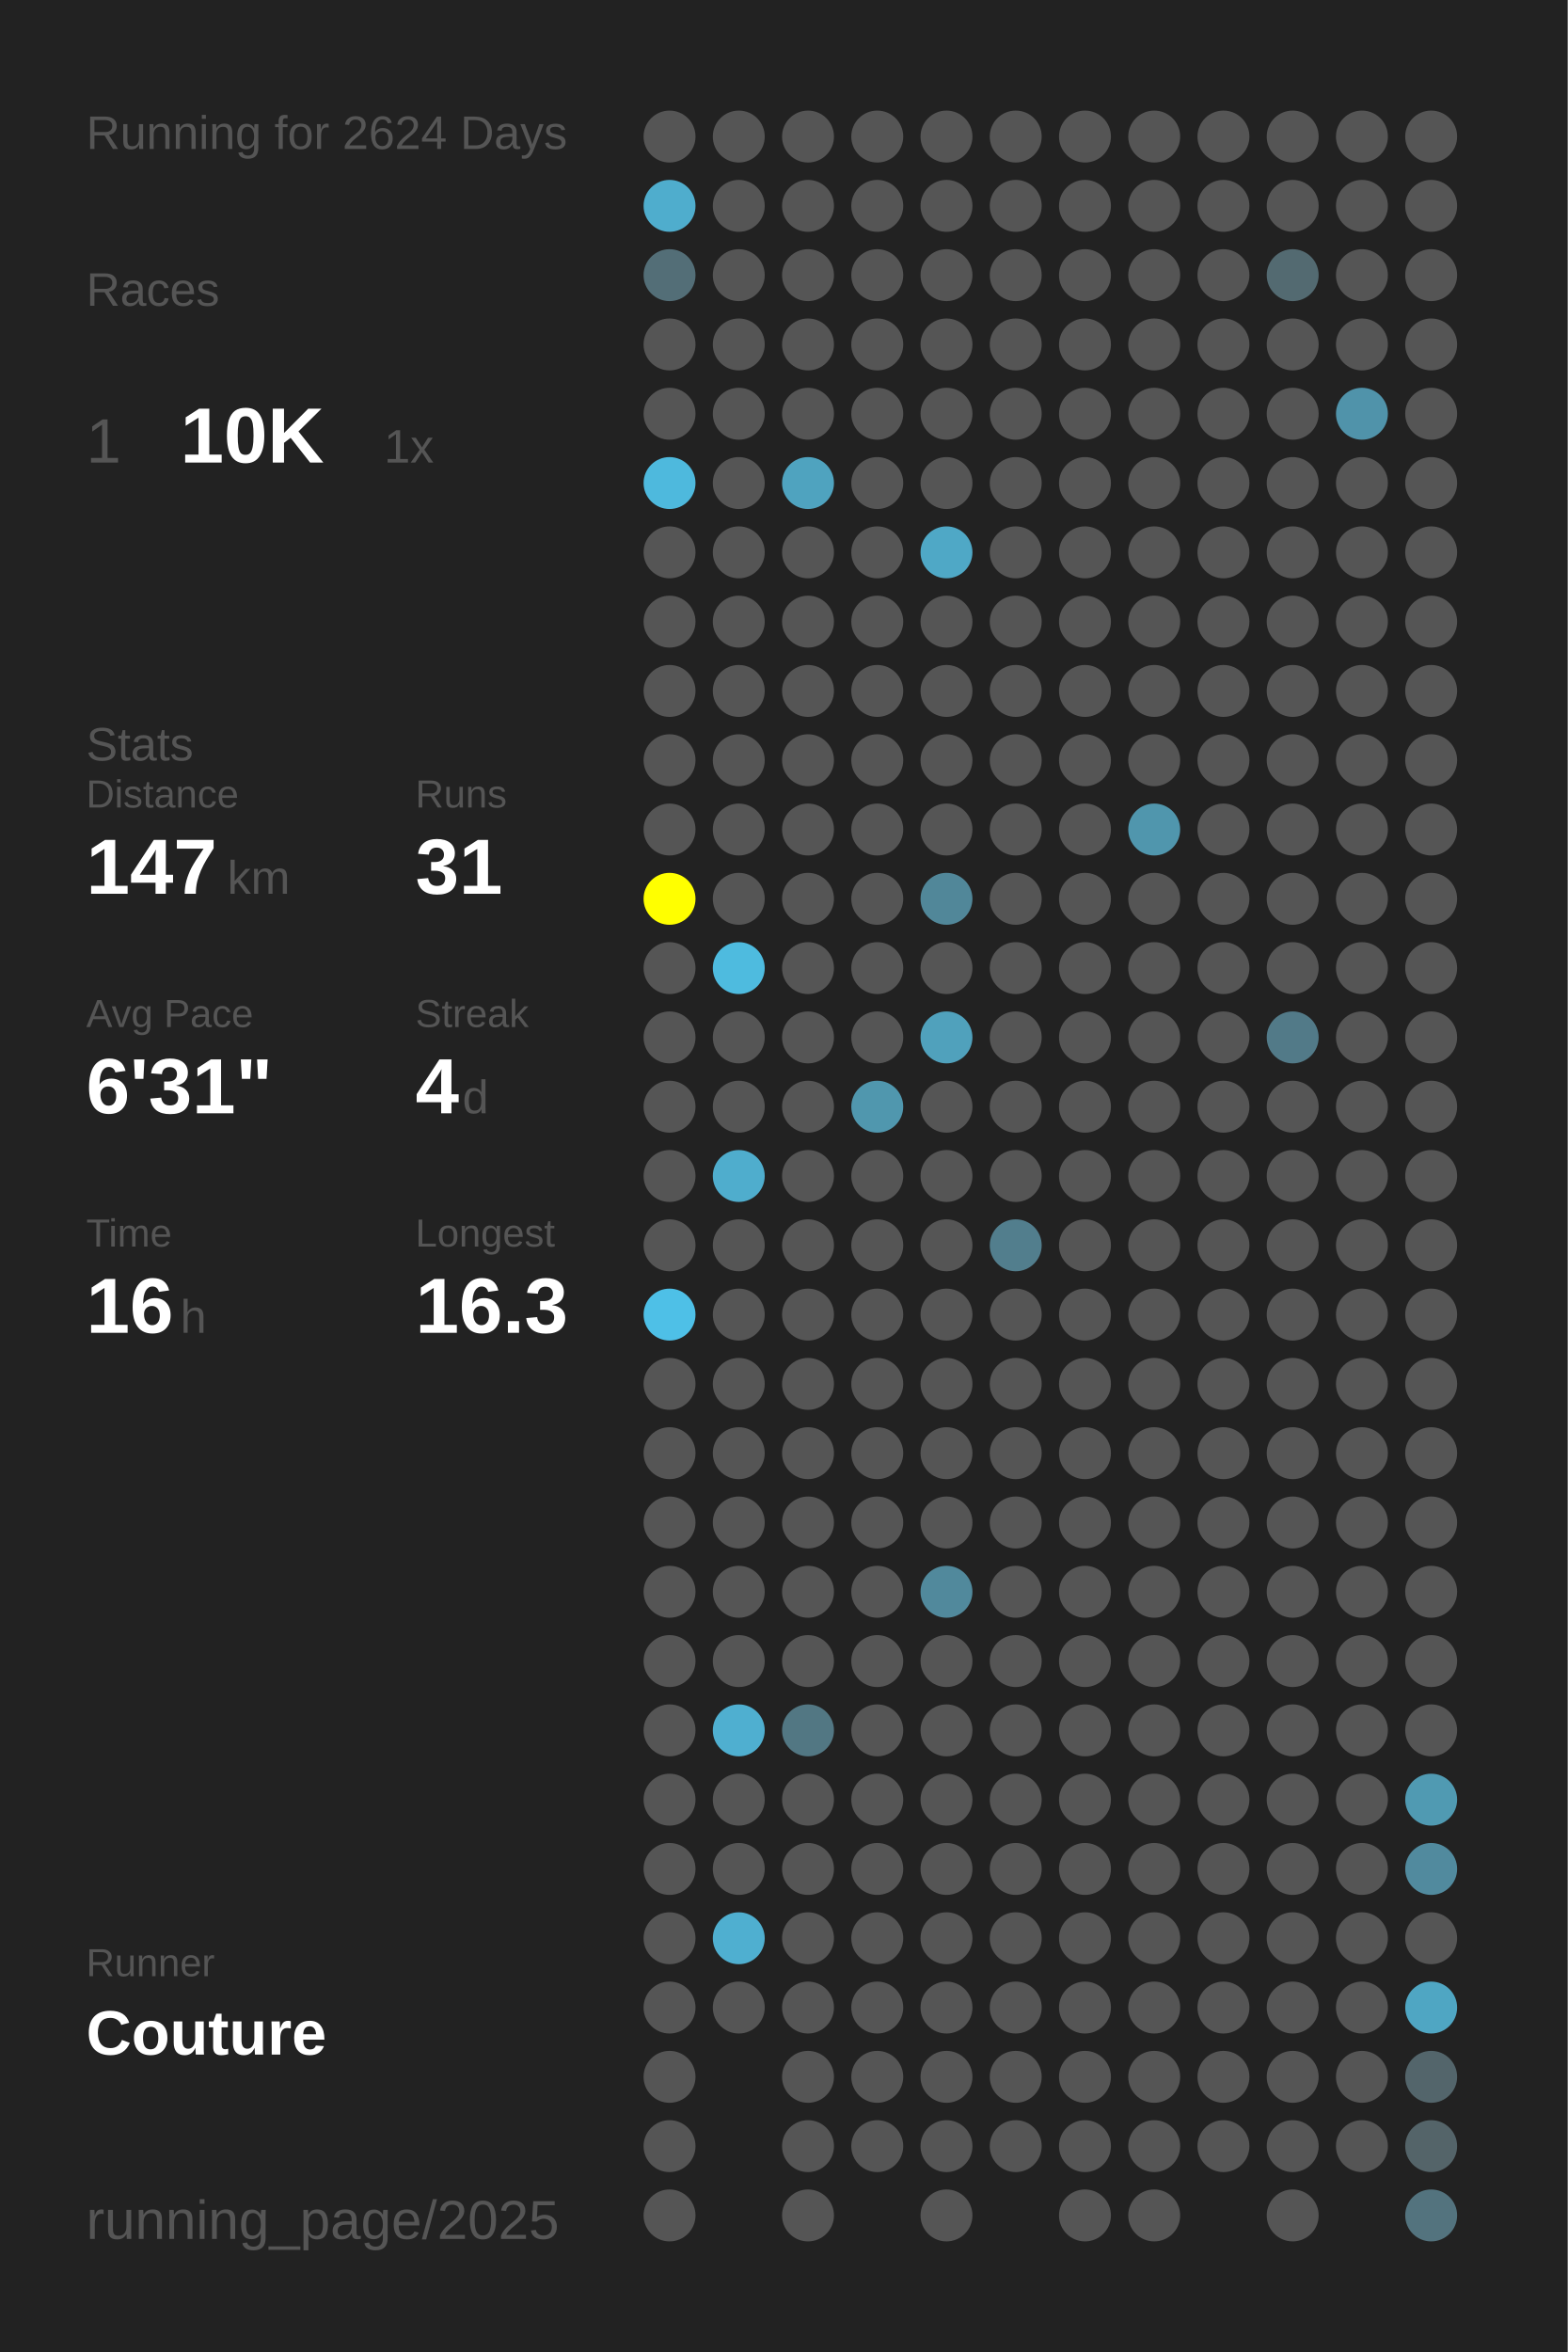
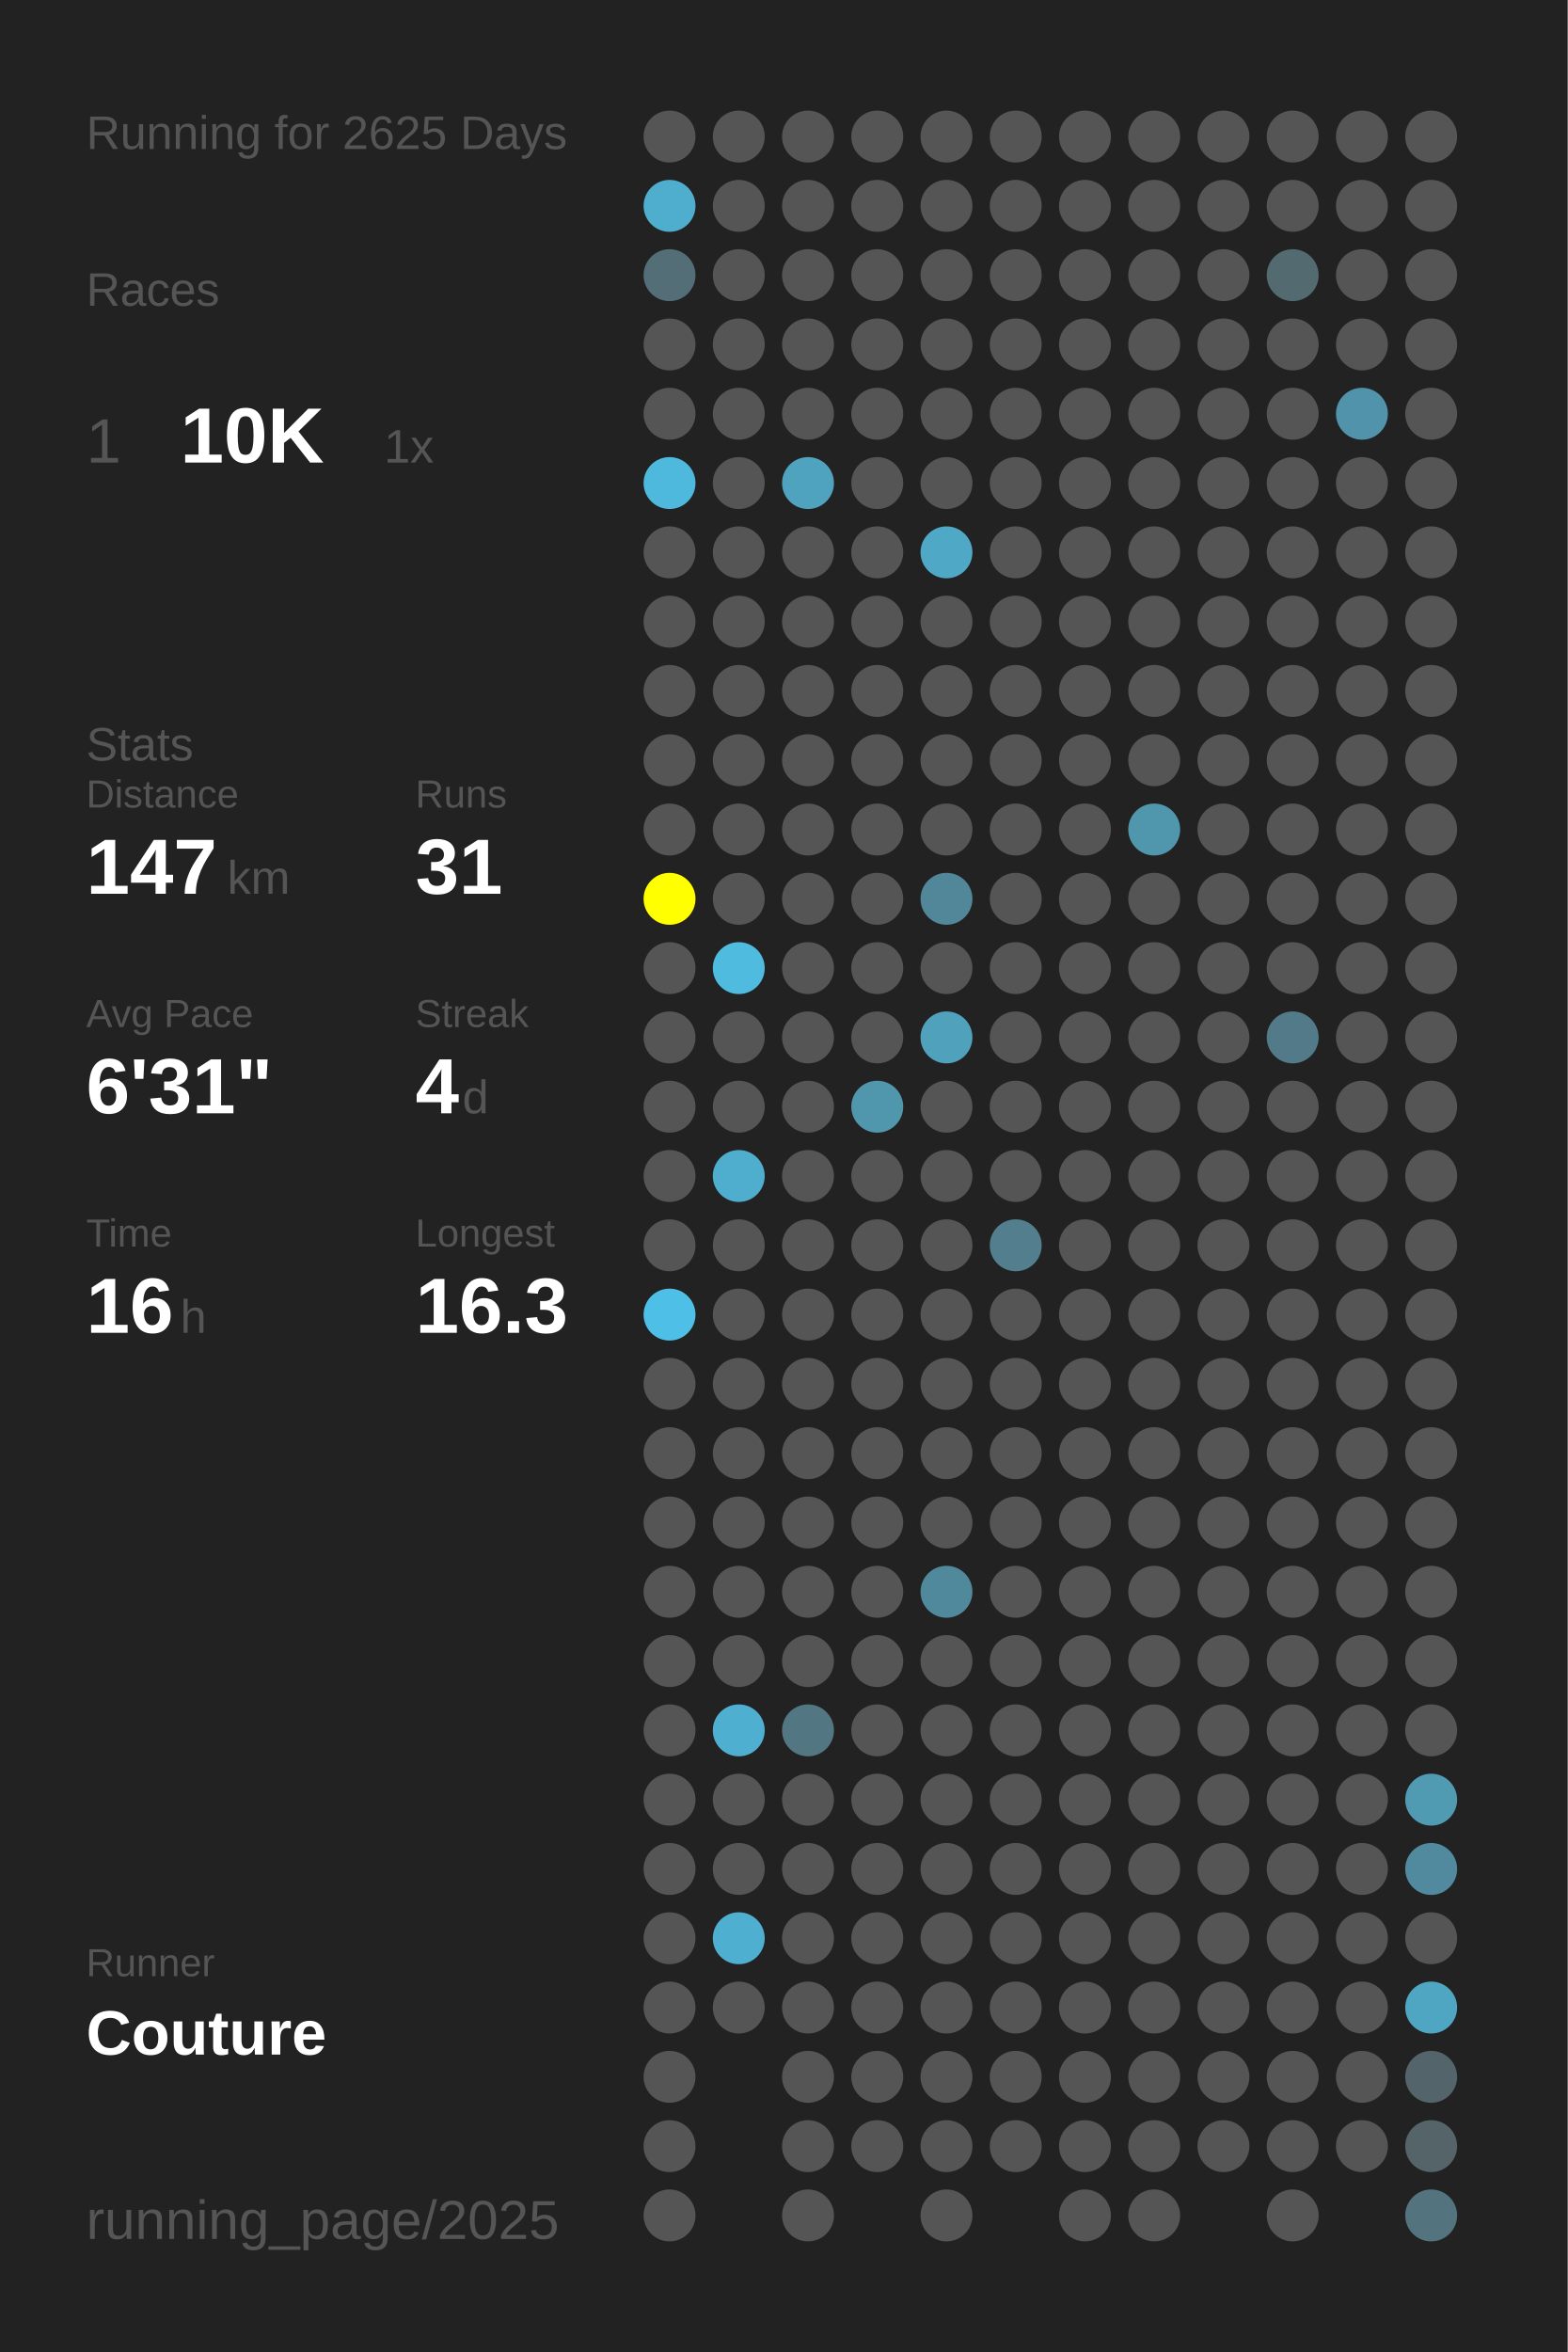
<svg xmlns="http://www.w3.org/2000/svg" baseProfile="full" height="300mm" version="1.1" viewBox="0,0,200,300" width="200mm">
  <defs />
  <rect fill="#222222" height="300" width="200" x="0" y="0" />
-   <text fill="#555555" style="font-size:6px; font-family:Arial;" x="11" y="19">Running for 2624 Days</text>
+   <text fill="#555555" style="font-size:6px; font-family:Arial;" x="11" y="19">Running for 2625 Days</text>
  <text fill="#555555" style="font-size:6px; font-family:Arial;" x="11" y="39">Races</text>
  <text fill="#555555" style="font-size:8px; font-family:Arial;" x="11" y="59">1</text>
  <text fill="#FFFFFF" style="font-size:10px; font-family:Arial; font-weight:bold;" x="23" y="59">10K</text>
  <text fill="#555555" style="font-size:6px; font-family:Arial;" x="49" y="59">1x</text>
  <text fill="#555555" style="font-size:6px; font-family:Arial;" x="11" y="97">Stats</text>
  <text fill="#555555" style="font-size:5px; font-family:Arial;" x="11" y="103">Distance</text>
  <text fill="#FFFFFF" style="font-size:10px; font-family:Arial; font-weight:bold;" x="11" y="114">147</text>
  <text fill="#555555" style="font-size:6px; font-family:Arial;" x="29" y="114">km</text>
  <text fill="#555555" style="font-size:5px; font-family:Arial;" x="53" y="103">Runs</text>
  <text fill="#FFFFFF" style="font-size:10px; font-family:Arial; font-weight:bold;" x="53" y="114">31</text>
  <text fill="#555555" style="font-size:5px; font-family:Arial;" x="11" y="131">Avg Pace</text>
  <text fill="#FFFFFF" style="font-size:10px; font-family:Arial; font-weight:bold;" x="11" y="142">6'31"</text>
  <text fill="#555555" style="font-size:5px; font-family:Arial;" x="53" y="131">Streak</text>
  <text fill="#FFFFFF" style="font-size:10px; font-family:Arial; font-weight:bold;" x="53" y="142">4</text>
  <text fill="#555555" style="font-size:6px; font-family:Arial;" x="59" y="142">d</text>
  <text fill="#555555" style="font-size:5px; font-family:Arial;" x="11" y="159">Time</text>
  <text fill="#FFFFFF" style="font-size:10px; font-family:Arial; font-weight:bold;" x="11" y="170">16</text>
  <text fill="#555555" style="font-size:6px; font-family:Arial;" x="23" y="170">h</text>
  <text fill="#555555" style="font-size:5px; font-family:Arial;" x="53" y="159">Longest</text>
  <text fill="#FFFFFF" style="font-size:10px; font-family:Arial; font-weight:bold;" x="53" y="170">16.3</text>
  <text fill="#555555" style="font-size:5px; font-family:Arial;" x="11" y="252.065">Runner</text>
  <text fill="#FFFFFF" style="font-size:8px; font-family:Arial; font-weight:bold;" x="11" y="262.065">Couture</text>
  <text fill="#555555" style="font-size:7px; font-family:Arial;" x="11" y="285.581">running_page/2025</text>
  <circle cx="85.417" cy="17.419" fill="#555555" r="3.312" />
  <circle cx="85.417" cy="26.258" fill="#4fadcd" r="3.312" />
  <circle cx="85.417" cy="35.097" fill="#536e77" r="3.312" />
  <circle cx="85.417" cy="43.935" fill="#555555" r="3.312" />
  <circle cx="85.417" cy="52.774" fill="#555555" r="3.312" />
  <circle cx="85.417" cy="61.613" fill="#4eb9dd" r="3.312" />
  <circle cx="85.417" cy="70.452" fill="#555555" r="3.312" />
  <circle cx="85.417" cy="79.29" fill="#555555" r="3.312" />
  <circle cx="85.417" cy="88.129" fill="#555555" r="3.312" />
  <circle cx="85.417" cy="96.968" fill="#555555" r="3.312" />
  <circle cx="85.417" cy="105.806" fill="#555555" r="3.312" />
  <circle cx="85.417" cy="114.645" fill="#FFFF00" r="3.312" />
  <circle cx="85.417" cy="123.484" fill="#555555" r="3.312" />
  <circle cx="85.417" cy="132.323" fill="#555555" r="3.312" />
  <circle cx="85.417" cy="141.161" fill="#555555" r="3.312" />
  <circle cx="85.417" cy="150" fill="#555555" r="3.312" />
  <circle cx="85.417" cy="158.839" fill="#555555" r="3.312" />
  <circle cx="85.417" cy="167.677" fill="#4ec0e7" r="3.312" />
  <circle cx="85.417" cy="176.516" fill="#555555" r="3.312" />
  <circle cx="85.417" cy="185.355" fill="#555555" r="3.312" />
  <circle cx="85.417" cy="194.194" fill="#555555" r="3.312" />
  <circle cx="85.417" cy="203.032" fill="#555555" r="3.312" />
  <circle cx="85.417" cy="211.871" fill="#555555" r="3.312" />
  <circle cx="85.417" cy="220.71" fill="#555555" r="3.312" />
  <circle cx="85.417" cy="229.548" fill="#555555" r="3.312" />
  <circle cx="85.417" cy="238.387" fill="#555555" r="3.312" />
  <circle cx="85.417" cy="247.226" fill="#555555" r="3.312" />
  <circle cx="85.417" cy="256.065" fill="#555555" r="3.312" />
  <circle cx="85.417" cy="264.903" fill="#555555" r="3.312" />
  <circle cx="85.417" cy="273.742" fill="#555555" r="3.312" />
  <circle cx="85.417" cy="282.581" fill="#555555" r="3.312" />
  <circle cx="94.25" cy="17.419" fill="#555555" r="3.312" />
  <circle cx="94.25" cy="26.258" fill="#555555" r="3.312" />
  <circle cx="94.25" cy="35.097" fill="#555555" r="3.312" />
  <circle cx="94.25" cy="43.935" fill="#555555" r="3.312" />
  <circle cx="94.25" cy="52.774" fill="#555555" r="3.312" />
  <circle cx="94.25" cy="61.613" fill="#555555" r="3.312" />
  <circle cx="94.25" cy="70.452" fill="#555555" r="3.312" />
  <circle cx="94.25" cy="79.29" fill="#555555" r="3.312" />
  <circle cx="94.25" cy="88.129" fill="#555555" r="3.312" />
  <circle cx="94.25" cy="96.968" fill="#555555" r="3.312" />
  <circle cx="94.25" cy="105.806" fill="#555555" r="3.312" />
  <circle cx="94.25" cy="114.645" fill="#555555" r="3.312" />
  <circle cx="94.25" cy="123.484" fill="#4ebbdf" r="3.312" />
  <circle cx="94.25" cy="132.323" fill="#555555" r="3.312" />
  <circle cx="94.25" cy="141.161" fill="#555555" r="3.312" />
  <circle cx="94.25" cy="150" fill="#4fadcd" r="3.312" />
  <circle cx="94.25" cy="158.839" fill="#555555" r="3.312" />
  <circle cx="94.25" cy="167.677" fill="#555555" r="3.312" />
  <circle cx="94.25" cy="176.516" fill="#555555" r="3.312" />
  <circle cx="94.25" cy="185.355" fill="#555555" r="3.312" />
  <circle cx="94.25" cy="194.194" fill="#555555" r="3.312" />
  <circle cx="94.25" cy="203.032" fill="#555555" r="3.312" />
  <circle cx="94.25" cy="211.871" fill="#555555" r="3.312" />
  <circle cx="94.25" cy="220.71" fill="#4fafd0" r="3.312" />
  <circle cx="94.25" cy="229.548" fill="#555555" r="3.312" />
  <circle cx="94.25" cy="238.387" fill="#555555" r="3.312" />
  <circle cx="94.25" cy="247.226" fill="#4fafd0" r="3.312" />
  <circle cx="94.25" cy="256.065" fill="#555555" r="3.312" />
  <circle cx="103.083" cy="17.419" fill="#555555" r="3.312" />
  <circle cx="103.083" cy="26.258" fill="#555555" r="3.312" />
  <circle cx="103.083" cy="35.097" fill="#555555" r="3.312" />
  <circle cx="103.083" cy="43.935" fill="#555555" r="3.312" />
  <circle cx="103.083" cy="52.774" fill="#555555" r="3.312" />
  <circle cx="103.083" cy="61.613" fill="#4fa3bf" r="3.312" />
  <circle cx="103.083" cy="70.452" fill="#555555" r="3.312" />
  <circle cx="103.083" cy="79.29" fill="#555555" r="3.312" />
  <circle cx="103.083" cy="88.129" fill="#555555" r="3.312" />
  <circle cx="103.083" cy="96.968" fill="#555555" r="3.312" />
  <circle cx="103.083" cy="105.806" fill="#555555" r="3.312" />
  <circle cx="103.083" cy="114.645" fill="#555555" r="3.312" />
  <circle cx="103.083" cy="123.484" fill="#555555" r="3.312" />
  <circle cx="103.083" cy="132.323" fill="#555555" r="3.312" />
  <circle cx="103.083" cy="141.161" fill="#555555" r="3.312" />
  <circle cx="103.083" cy="150" fill="#555555" r="3.312" />
  <circle cx="103.083" cy="158.839" fill="#555555" r="3.312" />
  <circle cx="103.083" cy="167.677" fill="#555555" r="3.312" />
  <circle cx="103.083" cy="176.516" fill="#555555" r="3.312" />
  <circle cx="103.083" cy="185.355" fill="#555555" r="3.312" />
  <circle cx="103.083" cy="194.194" fill="#555555" r="3.312" />
  <circle cx="103.083" cy="203.032" fill="#555555" r="3.312" />
  <circle cx="103.083" cy="211.871" fill="#555555" r="3.312" />
  <circle cx="103.083" cy="220.71" fill="#527783" r="3.312" />
  <circle cx="103.083" cy="229.548" fill="#555555" r="3.312" />
  <circle cx="103.083" cy="238.387" fill="#555555" r="3.312" />
  <circle cx="103.083" cy="247.226" fill="#555555" r="3.312" />
  <circle cx="103.083" cy="256.065" fill="#555555" r="3.312" />
  <circle cx="103.083" cy="264.903" fill="#555555" r="3.312" />
  <circle cx="103.083" cy="273.742" fill="#555555" r="3.312" />
  <circle cx="103.083" cy="282.581" fill="#555555" r="3.312" />
  <circle cx="111.917" cy="17.419" fill="#555555" r="3.312" />
  <circle cx="111.917" cy="26.258" fill="#555555" r="3.312" />
  <circle cx="111.917" cy="35.097" fill="#555555" r="3.312" />
  <circle cx="111.917" cy="43.935" fill="#555555" r="3.312" />
  <circle cx="111.917" cy="52.774" fill="#555555" r="3.312" />
  <circle cx="111.917" cy="61.613" fill="#555555" r="3.312" />
  <circle cx="111.917" cy="70.452" fill="#555555" r="3.312" />
  <circle cx="111.917" cy="79.29" fill="#555555" r="3.312" />
  <circle cx="111.917" cy="88.129" fill="#555555" r="3.312" />
  <circle cx="111.917" cy="96.968" fill="#555555" r="3.312" />
  <circle cx="111.917" cy="105.806" fill="#555555" r="3.312" />
  <circle cx="111.917" cy="114.645" fill="#555555" r="3.312" />
  <circle cx="111.917" cy="123.484" fill="#555555" r="3.312" />
  <circle cx="111.917" cy="132.323" fill="#555555" r="3.312" />
  <circle cx="111.917" cy="141.161" fill="#5097ae" r="3.312" />
  <circle cx="111.917" cy="150" fill="#555555" r="3.312" />
  <circle cx="111.917" cy="158.839" fill="#555555" r="3.312" />
  <circle cx="111.917" cy="167.677" fill="#555555" r="3.312" />
  <circle cx="111.917" cy="176.516" fill="#555555" r="3.312" />
  <circle cx="111.917" cy="185.355" fill="#555555" r="3.312" />
  <circle cx="111.917" cy="194.194" fill="#555555" r="3.312" />
  <circle cx="111.917" cy="203.032" fill="#555555" r="3.312" />
  <circle cx="111.917" cy="211.871" fill="#555555" r="3.312" />
  <circle cx="111.917" cy="220.71" fill="#555555" r="3.312" />
  <circle cx="111.917" cy="229.548" fill="#555555" r="3.312" />
  <circle cx="111.917" cy="238.387" fill="#555555" r="3.312" />
  <circle cx="111.917" cy="247.226" fill="#555555" r="3.312" />
  <circle cx="111.917" cy="256.065" fill="#555555" r="3.312" />
  <circle cx="111.917" cy="264.903" fill="#555555" r="3.312" />
  <circle cx="111.917" cy="273.742" fill="#555555" r="3.312" />
  <circle cx="120.75" cy="17.419" fill="#555555" r="3.312" />
  <circle cx="120.75" cy="26.258" fill="#555555" r="3.312" />
  <circle cx="120.75" cy="35.097" fill="#555555" r="3.312" />
  <circle cx="120.75" cy="43.935" fill="#555555" r="3.312" />
  <circle cx="120.75" cy="52.774" fill="#555555" r="3.312" />
  <circle cx="120.75" cy="61.613" fill="#555555" r="3.312" />
  <circle cx="120.75" cy="70.452" fill="#4fa8c6" r="3.312" />
  <circle cx="120.75" cy="79.29" fill="#555555" r="3.312" />
  <circle cx="120.75" cy="88.129" fill="#555555" r="3.312" />
  <circle cx="120.75" cy="96.968" fill="#555555" r="3.312" />
  <circle cx="120.75" cy="105.806" fill="#555555" r="3.312" />
  <circle cx="120.75" cy="114.645" fill="#518799" r="3.312" />
  <circle cx="120.75" cy="123.484" fill="#555555" r="3.312" />
  <circle cx="120.75" cy="132.323" fill="#50a1bc" r="3.312" />
  <circle cx="120.75" cy="141.161" fill="#555555" r="3.312" />
  <circle cx="120.75" cy="150" fill="#555555" r="3.312" />
  <circle cx="120.75" cy="158.839" fill="#555555" r="3.312" />
  <circle cx="120.75" cy="167.677" fill="#555555" r="3.312" />
  <circle cx="120.75" cy="176.516" fill="#555555" r="3.312" />
  <circle cx="120.75" cy="185.355" fill="#555555" r="3.312" />
  <circle cx="120.75" cy="194.194" fill="#555555" r="3.312" />
  <circle cx="120.75" cy="203.032" fill="#51899c" r="3.312" />
  <circle cx="120.75" cy="211.871" fill="#555555" r="3.312" />
  <circle cx="120.75" cy="220.71" fill="#555555" r="3.312" />
  <circle cx="120.75" cy="229.548" fill="#555555" r="3.312" />
  <circle cx="120.75" cy="238.387" fill="#555555" r="3.312" />
  <circle cx="120.75" cy="247.226" fill="#555555" r="3.312" />
  <circle cx="120.75" cy="256.065" fill="#555555" r="3.312" />
  <circle cx="120.75" cy="264.903" fill="#555555" r="3.312" />
  <circle cx="120.75" cy="273.742" fill="#555555" r="3.312" />
  <circle cx="120.75" cy="282.581" fill="#555555" r="3.312" />
  <circle cx="129.583" cy="17.419" fill="#555555" r="3.312" />
  <circle cx="129.583" cy="26.258" fill="#555555" r="3.312" />
  <circle cx="129.583" cy="35.097" fill="#555555" r="3.312" />
  <circle cx="129.583" cy="43.935" fill="#555555" r="3.312" />
  <circle cx="129.583" cy="52.774" fill="#555555" r="3.312" />
  <circle cx="129.583" cy="61.613" fill="#555555" r="3.312" />
  <circle cx="129.583" cy="70.452" fill="#555555" r="3.312" />
  <circle cx="129.583" cy="79.29" fill="#555555" r="3.312" />
  <circle cx="129.583" cy="88.129" fill="#555555" r="3.312" />
  <circle cx="129.583" cy="96.968" fill="#555555" r="3.312" />
  <circle cx="129.583" cy="105.806" fill="#555555" r="3.312" />
  <circle cx="129.583" cy="114.645" fill="#555555" r="3.312" />
  <circle cx="129.583" cy="123.484" fill="#555555" r="3.312" />
  <circle cx="129.583" cy="132.323" fill="#555555" r="3.312" />
  <circle cx="129.583" cy="141.161" fill="#555555" r="3.312" />
  <circle cx="129.583" cy="150" fill="#555555" r="3.312" />
  <circle cx="129.583" cy="158.839" fill="#527e8d" r="3.312" />
  <circle cx="129.583" cy="167.677" fill="#555555" r="3.312" />
  <circle cx="129.583" cy="176.516" fill="#555555" r="3.312" />
  <circle cx="129.583" cy="185.355" fill="#555555" r="3.312" />
  <circle cx="129.583" cy="194.194" fill="#555555" r="3.312" />
  <circle cx="129.583" cy="203.032" fill="#555555" r="3.312" />
  <circle cx="129.583" cy="211.871" fill="#555555" r="3.312" />
  <circle cx="129.583" cy="220.71" fill="#555555" r="3.312" />
  <circle cx="129.583" cy="229.548" fill="#555555" r="3.312" />
  <circle cx="129.583" cy="238.387" fill="#555555" r="3.312" />
  <circle cx="129.583" cy="247.226" fill="#555555" r="3.312" />
  <circle cx="129.583" cy="256.065" fill="#555555" r="3.312" />
  <circle cx="129.583" cy="264.903" fill="#555555" r="3.312" />
  <circle cx="129.583" cy="273.742" fill="#555555" r="3.312" />
  <circle cx="138.417" cy="17.419" fill="#555555" r="3.312" />
  <circle cx="138.417" cy="26.258" fill="#555555" r="3.312" />
  <circle cx="138.417" cy="35.097" fill="#555555" r="3.312" />
  <circle cx="138.417" cy="43.935" fill="#555555" r="3.312" />
  <circle cx="138.417" cy="52.774" fill="#555555" r="3.312" />
  <circle cx="138.417" cy="61.613" fill="#555555" r="3.312" />
  <circle cx="138.417" cy="70.452" fill="#555555" r="3.312" />
  <circle cx="138.417" cy="79.29" fill="#555555" r="3.312" />
  <circle cx="138.417" cy="88.129" fill="#555555" r="3.312" />
  <circle cx="138.417" cy="96.968" fill="#555555" r="3.312" />
  <circle cx="138.417" cy="105.806" fill="#555555" r="3.312" />
  <circle cx="138.417" cy="114.645" fill="#555555" r="3.312" />
  <circle cx="138.417" cy="123.484" fill="#555555" r="3.312" />
  <circle cx="138.417" cy="132.323" fill="#555555" r="3.312" />
  <circle cx="138.417" cy="141.161" fill="#555555" r="3.312" />
  <circle cx="138.417" cy="150" fill="#555555" r="3.312" />
  <circle cx="138.417" cy="158.839" fill="#555555" r="3.312" />
  <circle cx="138.417" cy="167.677" fill="#555555" r="3.312" />
  <circle cx="138.417" cy="176.516" fill="#555555" r="3.312" />
  <circle cx="138.417" cy="185.355" fill="#555555" r="3.312" />
  <circle cx="138.417" cy="194.194" fill="#555555" r="3.312" />
  <circle cx="138.417" cy="203.032" fill="#555555" r="3.312" />
  <circle cx="138.417" cy="211.871" fill="#555555" r="3.312" />
  <circle cx="138.417" cy="220.71" fill="#555555" r="3.312" />
  <circle cx="138.417" cy="229.548" fill="#555555" r="3.312" />
  <circle cx="138.417" cy="238.387" fill="#555555" r="3.312" />
  <circle cx="138.417" cy="247.226" fill="#555555" r="3.312" />
  <circle cx="138.417" cy="256.065" fill="#555555" r="3.312" />
  <circle cx="138.417" cy="264.903" fill="#555555" r="3.312" />
  <circle cx="138.417" cy="273.742" fill="#555555" r="3.312" />
  <circle cx="138.417" cy="282.581" fill="#555555" r="3.312" />
  <circle cx="147.25" cy="17.419" fill="#555555" r="3.312" />
  <circle cx="147.25" cy="26.258" fill="#555555" r="3.312" />
  <circle cx="147.25" cy="35.097" fill="#555555" r="3.312" />
  <circle cx="147.25" cy="43.935" fill="#555555" r="3.312" />
  <circle cx="147.25" cy="52.774" fill="#555555" r="3.312" />
  <circle cx="147.25" cy="61.613" fill="#555555" r="3.312" />
  <circle cx="147.25" cy="70.452" fill="#555555" r="3.312" />
  <circle cx="147.25" cy="79.29" fill="#555555" r="3.312" />
  <circle cx="147.25" cy="88.129" fill="#555555" r="3.312" />
  <circle cx="147.25" cy="96.968" fill="#555555" r="3.312" />
  <circle cx="147.25" cy="105.806" fill="#5096ad" r="3.312" />
  <circle cx="147.25" cy="114.645" fill="#555555" r="3.312" />
  <circle cx="147.25" cy="123.484" fill="#555555" r="3.312" />
  <circle cx="147.25" cy="132.323" fill="#555555" r="3.312" />
  <circle cx="147.25" cy="141.161" fill="#555555" r="3.312" />
  <circle cx="147.25" cy="150" fill="#555555" r="3.312" />
  <circle cx="147.25" cy="158.839" fill="#555555" r="3.312" />
  <circle cx="147.25" cy="167.677" fill="#555555" r="3.312" />
  <circle cx="147.25" cy="176.516" fill="#555555" r="3.312" />
  <circle cx="147.25" cy="185.355" fill="#555555" r="3.312" />
  <circle cx="147.25" cy="194.194" fill="#555555" r="3.312" />
  <circle cx="147.25" cy="203.032" fill="#555555" r="3.312" />
  <circle cx="147.25" cy="211.871" fill="#555555" r="3.312" />
  <circle cx="147.25" cy="220.71" fill="#555555" r="3.312" />
  <circle cx="147.25" cy="229.548" fill="#555555" r="3.312" />
  <circle cx="147.25" cy="238.387" fill="#555555" r="3.312" />
  <circle cx="147.25" cy="247.226" fill="#555555" r="3.312" />
  <circle cx="147.25" cy="256.065" fill="#555555" r="3.312" />
  <circle cx="147.25" cy="264.903" fill="#555555" r="3.312" />
  <circle cx="147.25" cy="273.742" fill="#555555" r="3.312" />
  <circle cx="147.25" cy="282.581" fill="#555555" r="3.312" />
  <circle cx="156.083" cy="17.419" fill="#555555" r="3.312" />
  <circle cx="156.083" cy="26.258" fill="#555555" r="3.312" />
  <circle cx="156.083" cy="35.097" fill="#555555" r="3.312" />
  <circle cx="156.083" cy="43.935" fill="#555555" r="3.312" />
  <circle cx="156.083" cy="52.774" fill="#555555" r="3.312" />
  <circle cx="156.083" cy="61.613" fill="#555555" r="3.312" />
  <circle cx="156.083" cy="70.452" fill="#555555" r="3.312" />
  <circle cx="156.083" cy="79.29" fill="#555555" r="3.312" />
  <circle cx="156.083" cy="88.129" fill="#555555" r="3.312" />
  <circle cx="156.083" cy="96.968" fill="#555555" r="3.312" />
  <circle cx="156.083" cy="105.806" fill="#555555" r="3.312" />
  <circle cx="156.083" cy="114.645" fill="#555555" r="3.312" />
  <circle cx="156.083" cy="123.484" fill="#555555" r="3.312" />
  <circle cx="156.083" cy="132.323" fill="#555555" r="3.312" />
  <circle cx="156.083" cy="141.161" fill="#555555" r="3.312" />
  <circle cx="156.083" cy="150" fill="#555555" r="3.312" />
  <circle cx="156.083" cy="158.839" fill="#555555" r="3.312" />
  <circle cx="156.083" cy="167.677" fill="#555555" r="3.312" />
  <circle cx="156.083" cy="176.516" fill="#555555" r="3.312" />
  <circle cx="156.083" cy="185.355" fill="#555555" r="3.312" />
  <circle cx="156.083" cy="194.194" fill="#555555" r="3.312" />
  <circle cx="156.083" cy="203.032" fill="#555555" r="3.312" />
  <circle cx="156.083" cy="211.871" fill="#555555" r="3.312" />
  <circle cx="156.083" cy="220.71" fill="#555555" r="3.312" />
  <circle cx="156.083" cy="229.548" fill="#555555" r="3.312" />
  <circle cx="156.083" cy="238.387" fill="#555555" r="3.312" />
  <circle cx="156.083" cy="247.226" fill="#555555" r="3.312" />
  <circle cx="156.083" cy="256.065" fill="#555555" r="3.312" />
  <circle cx="156.083" cy="264.903" fill="#555555" r="3.312" />
  <circle cx="156.083" cy="273.742" fill="#555555" r="3.312" />
  <circle cx="164.917" cy="17.419" fill="#555555" r="3.312" />
  <circle cx="164.917" cy="26.258" fill="#555555" r="3.312" />
  <circle cx="164.917" cy="35.097" fill="#536a71" r="3.312" />
  <circle cx="164.917" cy="43.935" fill="#555555" r="3.312" />
  <circle cx="164.917" cy="52.774" fill="#555555" r="3.312" />
  <circle cx="164.917" cy="61.613" fill="#555555" r="3.312" />
  <circle cx="164.917" cy="70.452" fill="#555555" r="3.312" />
  <circle cx="164.917" cy="79.29" fill="#555555" r="3.312" />
  <circle cx="164.917" cy="88.129" fill="#555555" r="3.312" />
  <circle cx="164.917" cy="96.968" fill="#555555" r="3.312" />
  <circle cx="164.917" cy="105.806" fill="#555555" r="3.312" />
  <circle cx="164.917" cy="114.645" fill="#555555" r="3.312" />
  <circle cx="164.917" cy="123.484" fill="#555555" r="3.312" />
  <circle cx="164.917" cy="132.323" fill="#527a88" r="3.312" />
  <circle cx="164.917" cy="141.161" fill="#555555" r="3.312" />
  <circle cx="164.917" cy="150" fill="#555555" r="3.312" />
  <circle cx="164.917" cy="158.839" fill="#555555" r="3.312" />
  <circle cx="164.917" cy="167.677" fill="#555555" r="3.312" />
  <circle cx="164.917" cy="176.516" fill="#555555" r="3.312" />
  <circle cx="164.917" cy="185.355" fill="#555555" r="3.312" />
  <circle cx="164.917" cy="194.194" fill="#555555" r="3.312" />
  <circle cx="164.917" cy="203.032" fill="#555555" r="3.312" />
  <circle cx="164.917" cy="211.871" fill="#555555" r="3.312" />
  <circle cx="164.917" cy="220.71" fill="#555555" r="3.312" />
  <circle cx="164.917" cy="229.548" fill="#555555" r="3.312" />
  <circle cx="164.917" cy="238.387" fill="#555555" r="3.312" />
  <circle cx="164.917" cy="247.226" fill="#555555" r="3.312" />
  <circle cx="164.917" cy="256.065" fill="#555555" r="3.312" />
  <circle cx="164.917" cy="264.903" fill="#555555" r="3.312" />
  <circle cx="164.917" cy="273.742" fill="#555555" r="3.312" />
  <circle cx="164.917" cy="282.581" fill="#555555" r="3.312" />
  <circle cx="173.75" cy="17.419" fill="#555555" r="3.312" />
  <circle cx="173.75" cy="26.258" fill="#555555" r="3.312" />
  <circle cx="173.75" cy="35.097" fill="#555555" r="3.312" />
  <circle cx="173.75" cy="43.935" fill="#555555" r="3.312" />
  <circle cx="173.75" cy="52.774" fill="#5093aa" r="3.312" />
  <circle cx="173.75" cy="61.613" fill="#555555" r="3.312" />
  <circle cx="173.75" cy="70.452" fill="#555555" r="3.312" />
  <circle cx="173.75" cy="79.29" fill="#555555" r="3.312" />
  <circle cx="173.75" cy="88.129" fill="#555555" r="3.312" />
  <circle cx="173.75" cy="96.968" fill="#555555" r="3.312" />
  <circle cx="173.75" cy="105.806" fill="#555555" r="3.312" />
  <circle cx="173.75" cy="114.645" fill="#555555" r="3.312" />
  <circle cx="173.75" cy="123.484" fill="#555555" r="3.312" />
  <circle cx="173.75" cy="132.323" fill="#555555" r="3.312" />
  <circle cx="173.75" cy="141.161" fill="#555555" r="3.312" />
  <circle cx="173.75" cy="150" fill="#555555" r="3.312" />
  <circle cx="173.75" cy="158.839" fill="#555555" r="3.312" />
  <circle cx="173.75" cy="167.677" fill="#555555" r="3.312" />
  <circle cx="173.75" cy="176.516" fill="#555555" r="3.312" />
  <circle cx="173.75" cy="185.355" fill="#555555" r="3.312" />
  <circle cx="173.75" cy="194.194" fill="#555555" r="3.312" />
  <circle cx="173.75" cy="203.032" fill="#555555" r="3.312" />
  <circle cx="173.75" cy="211.871" fill="#555555" r="3.312" />
  <circle cx="173.75" cy="220.71" fill="#555555" r="3.312" />
  <circle cx="173.75" cy="229.548" fill="#555555" r="3.312" />
  <circle cx="173.75" cy="238.387" fill="#555555" r="3.312" />
  <circle cx="173.75" cy="247.226" fill="#555555" r="3.312" />
  <circle cx="173.75" cy="256.065" fill="#555555" r="3.312" />
  <circle cx="173.75" cy="264.903" fill="#555555" r="3.312" />
  <circle cx="173.75" cy="273.742" fill="#555555" r="3.312" />
  <circle cx="182.583" cy="17.419" fill="#555555" r="3.312" />
  <circle cx="182.583" cy="26.258" fill="#555555" r="3.312" />
  <circle cx="182.583" cy="35.097" fill="#555555" r="3.312" />
  <circle cx="182.583" cy="43.935" fill="#555555" r="3.312" />
  <circle cx="182.583" cy="52.774" fill="#555555" r="3.312" />
  <circle cx="182.583" cy="61.613" fill="#555555" r="3.312" />
  <circle cx="182.583" cy="70.452" fill="#555555" r="3.312" />
  <circle cx="182.583" cy="79.29" fill="#555555" r="3.312" />
  <circle cx="182.583" cy="88.129" fill="#555555" r="3.312" />
  <circle cx="182.583" cy="96.968" fill="#555555" r="3.312" />
  <circle cx="182.583" cy="105.806" fill="#555555" r="3.312" />
  <circle cx="182.583" cy="114.645" fill="#555555" r="3.312" />
  <circle cx="182.583" cy="123.484" fill="#555555" r="3.312" />
  <circle cx="182.583" cy="132.323" fill="#555555" r="3.312" />
  <circle cx="182.583" cy="141.161" fill="#555555" r="3.312" />
  <circle cx="182.583" cy="150" fill="#555555" r="3.312" />
  <circle cx="182.583" cy="158.839" fill="#555555" r="3.312" />
  <circle cx="182.583" cy="167.677" fill="#555555" r="3.312" />
  <circle cx="182.583" cy="176.516" fill="#555555" r="3.312" />
  <circle cx="182.583" cy="185.355" fill="#555555" r="3.312" />
  <circle cx="182.583" cy="194.194" fill="#555555" r="3.312" />
  <circle cx="182.583" cy="203.032" fill="#555555" r="3.312" />
  <circle cx="182.583" cy="211.871" fill="#555555" r="3.312" />
  <circle cx="182.583" cy="220.71" fill="#555555" r="3.312" />
  <circle cx="182.583" cy="229.548" fill="#509ab2" r="3.312" />
  <circle cx="182.583" cy="238.387" fill="#518a9e" r="3.312" />
  <circle cx="182.583" cy="247.226" fill="#555555" r="3.312" />
  <circle cx="182.583" cy="256.065" fill="#4fa6c3" r="3.312" />
  <circle cx="182.583" cy="264.903" fill="#53656b" r="3.312" />
  <circle cx="182.583" cy="273.742" fill="#546469" r="3.312" />
  <circle cx="182.583" cy="282.581" fill="#53737e" r="3.312" />
</svg>
